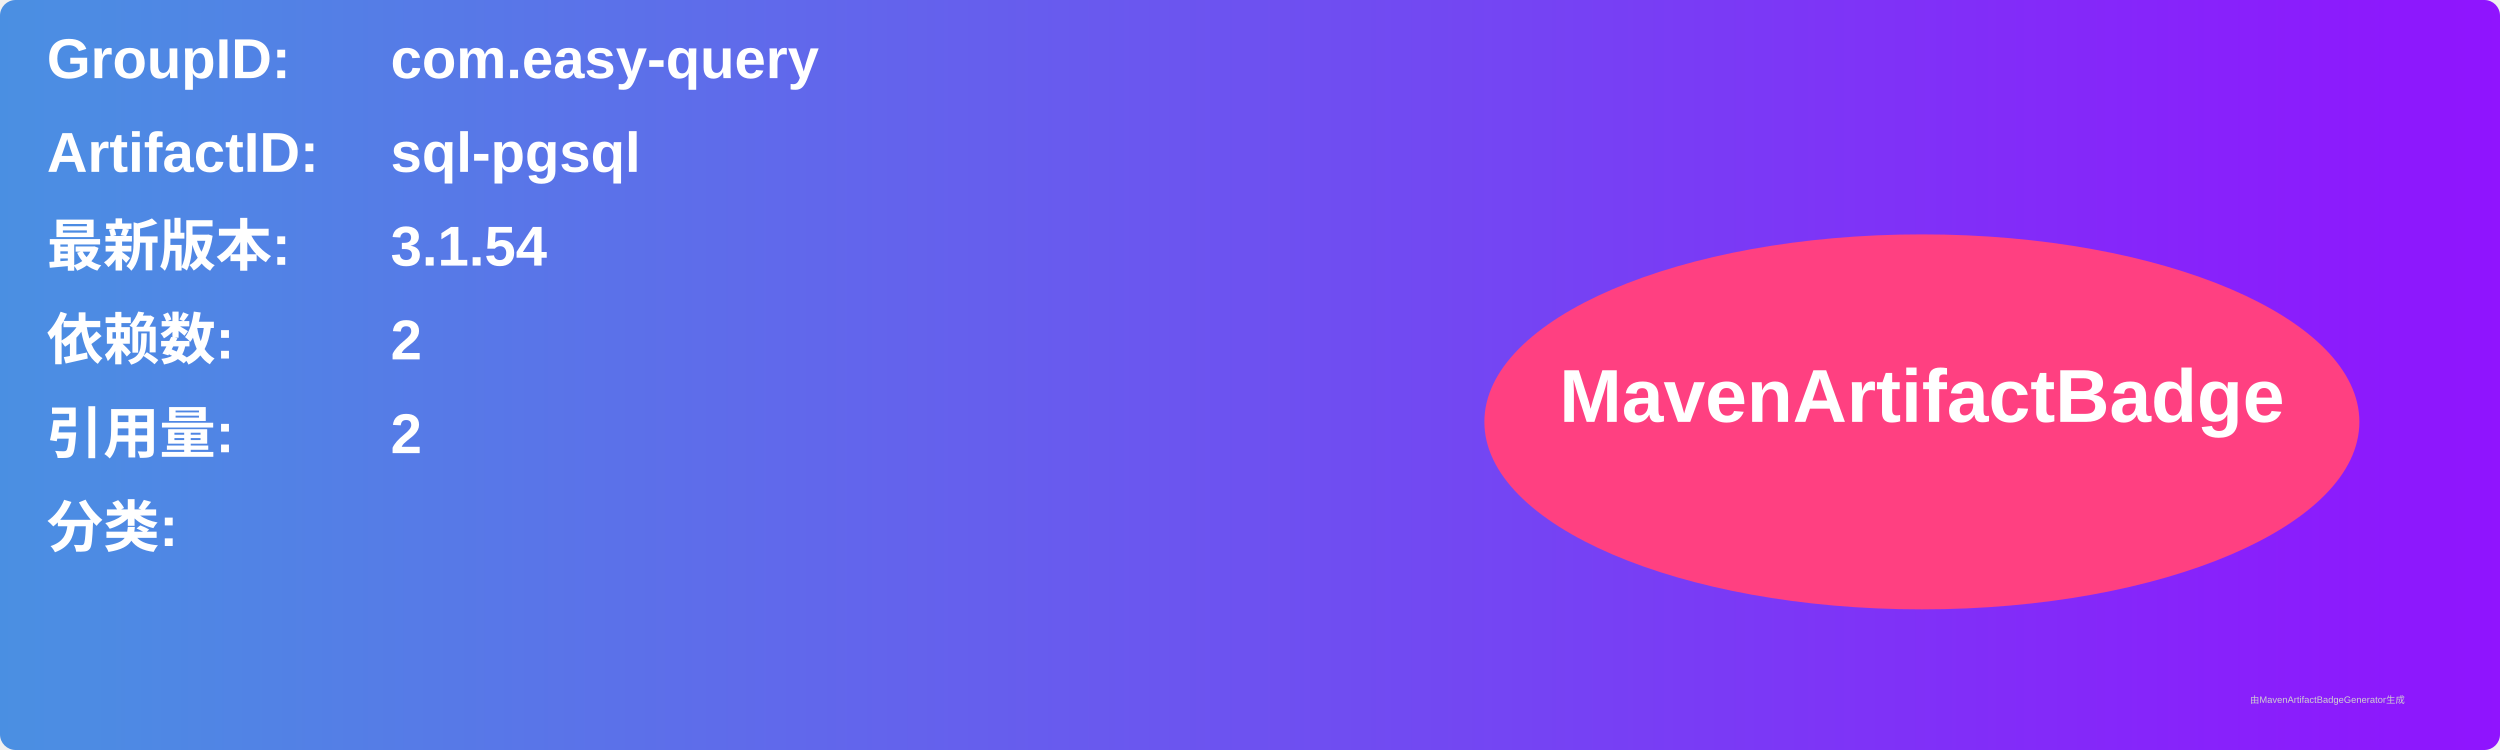
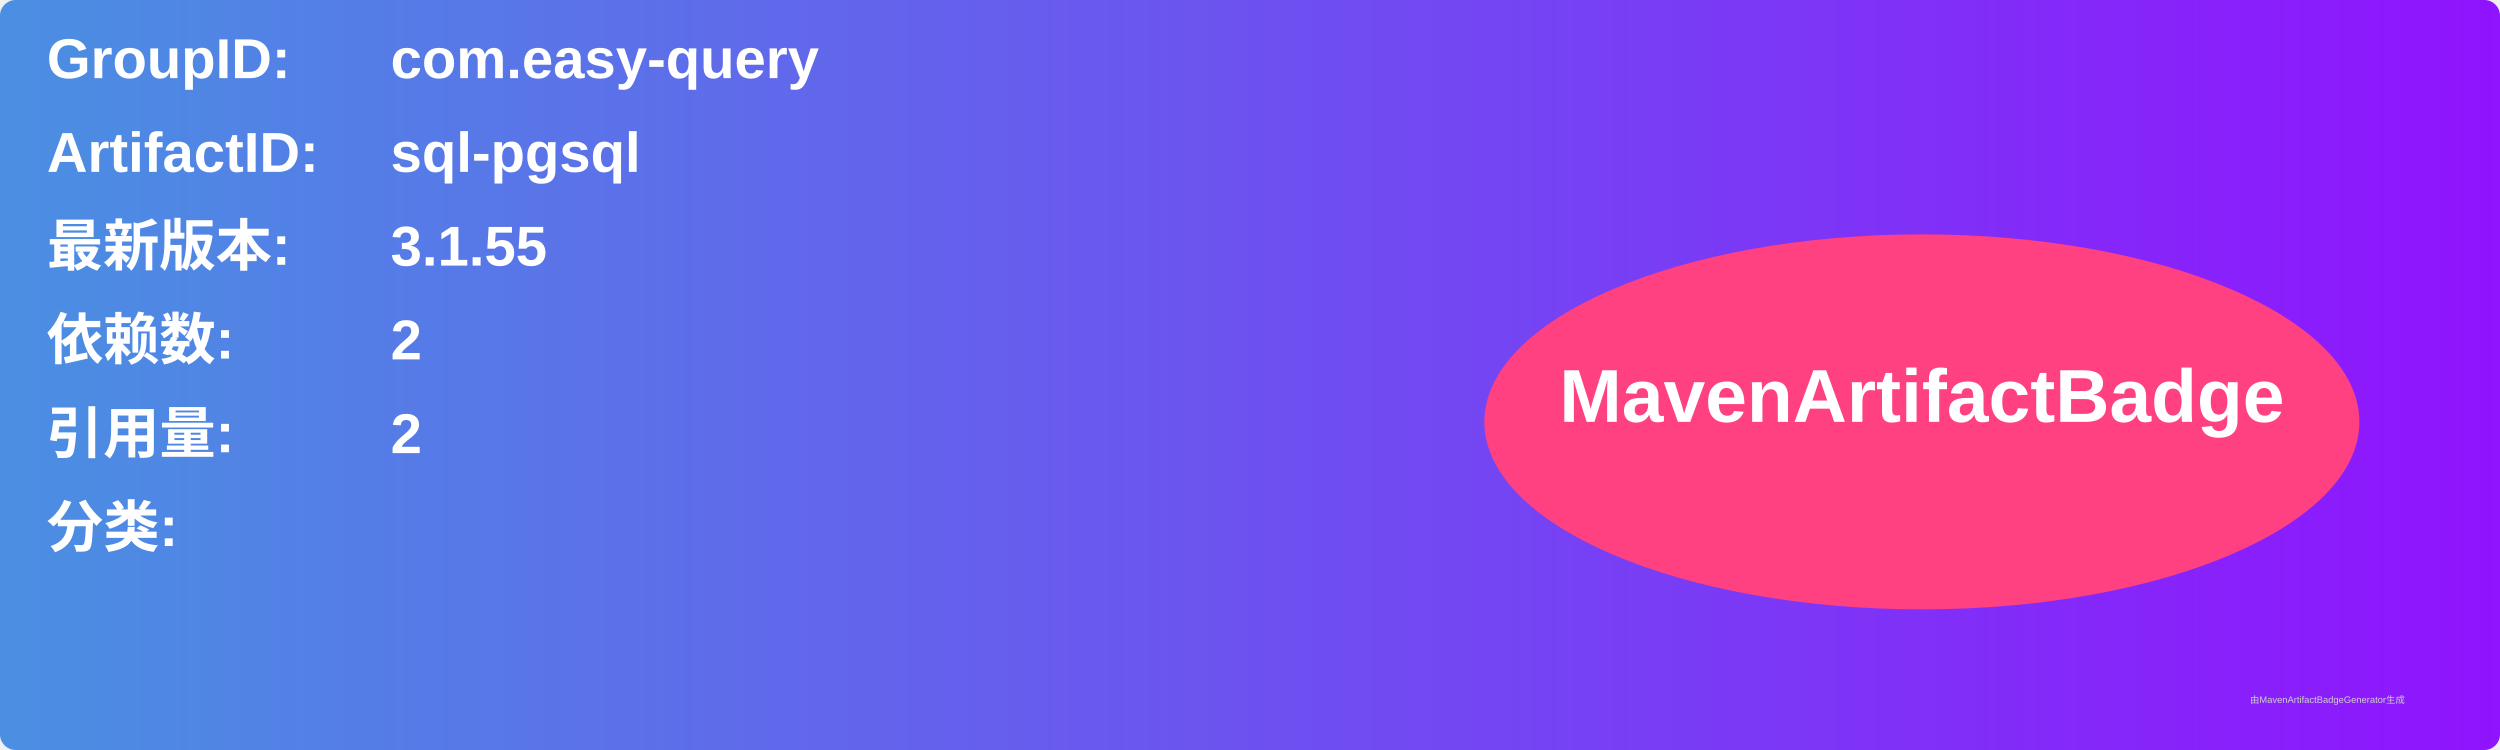
<svg xmlns="http://www.w3.org/2000/svg" width="800" height="240" viewBox="0 0 800 240">
  <linearGradient id="grad" x1="0%" y1="0%" x2="100%" y2="0%">
    <stop offset="0%" stop-color="#4a90e2" />
    <stop offset="100%" stop-color="#9013fe" />
  </linearGradient>
  <rect width="100%" height="100%" rx="5" ry="5" fill="url(#grad)" />
  <g transform="translate(15, 15)">
    <text x="0" y="10" font-family="Arial" font-size="18" fill="white" font-weight="bold" width="260">GroupID:</text>
    <text x="110" y="10" font-family="Arial" font-size="18" fill="white" font-weight="bold" width="460">com.easy-query</text>
    <text x="0" y="40" font-family="Arial" font-size="18" fill="white" font-weight="bold" width="260">ArtifactID:</text>
    <text x="110" y="40" font-family="Arial" font-size="18" fill="white" font-weight="bold" width="460">sql-pgsql</text>
    <text x="0" y="70" font-family="Arial" font-size="18" fill="white" font-weight="bold">最新版本:</text>
    <text x="110" y="70" font-family="Arial" font-size="18" fill="white" font-weight="bold">
-       <tspan font-weight="bold">3.1.54</tspan>
+       <tspan font-weight="bold">3.1.55</tspan>
    </text>
    <text x="0" y="100" font-family="Arial" font-size="18" fill="white" font-weight="bold">依赖数: </text>
    <text x="110" y="100" font-family="Arial" font-size="18" fill="white">
      <tspan font-weight="bold">2</tspan>
    </text>
    <text x="0" y="130" font-family="Arial" font-size="18" fill="white" font-weight="bold">引用量: </text>
    <text x="110" y="130" font-family="Arial" font-size="18" fill="white">
      <tspan font-weight="bold">2</tspan>
    </text>
    <text x="0" y="160" font-family="Arial" font-size="18" fill="white" font-weight="bold">分类:</text>
    <text x="10" y="190" font-family="Arial" font-size="10" fill="white">
      <tspan font-weight="bold" />
    </text>
    <ellipse cx="600" cy="120" rx="140" ry="60" fill="#ff4081" />
    <text x="600" y="120" text-anchor="middle" font-family="Arial" font-size="24" fill="white" font-weight="bold">MavenArtifactBadge</text>
  </g>
  <text x="720" y="225" font-family="Arial" font-size="3" fill="#d0d0d0">由MavenArtifactBadgeGenerator生成</text>
</svg>
